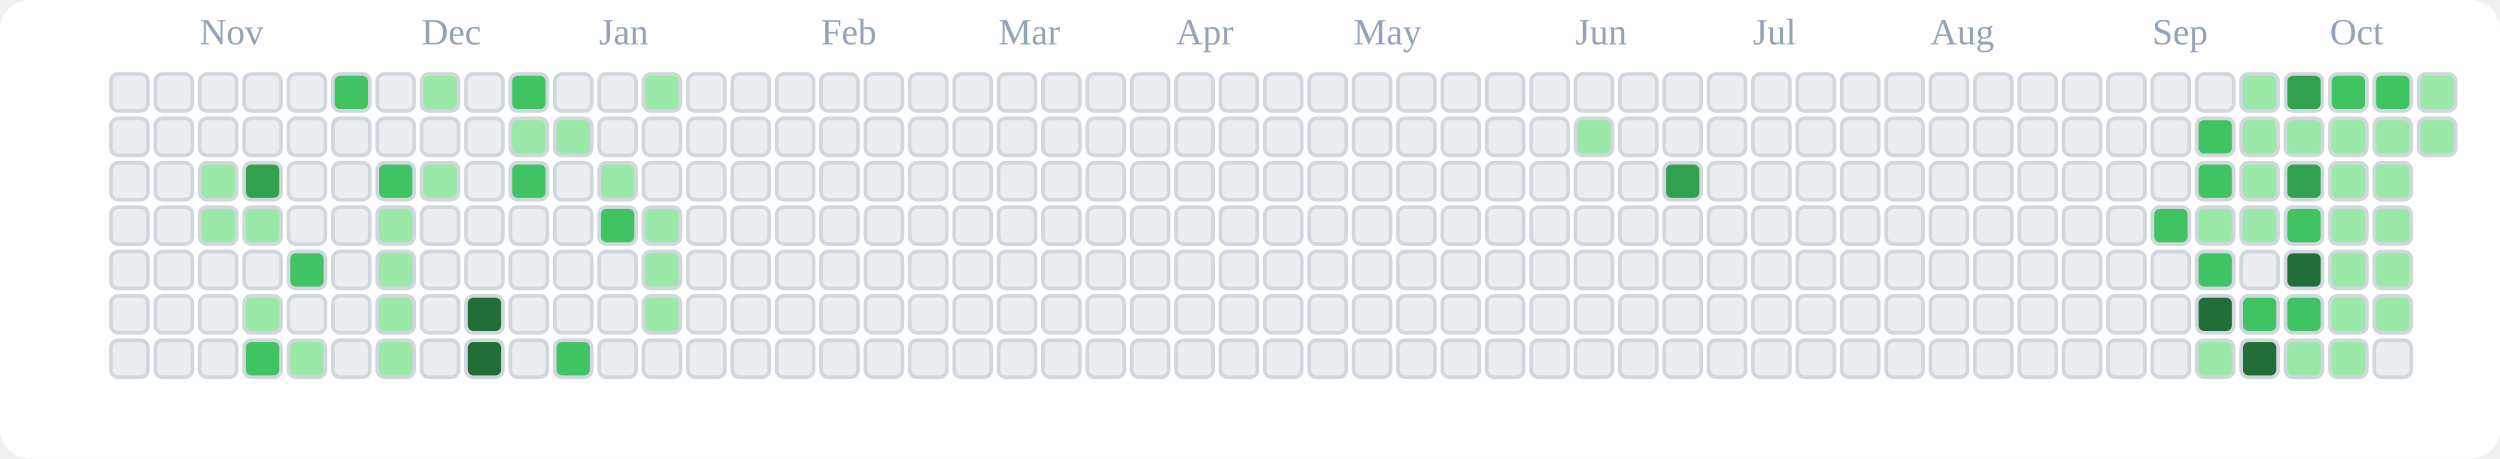
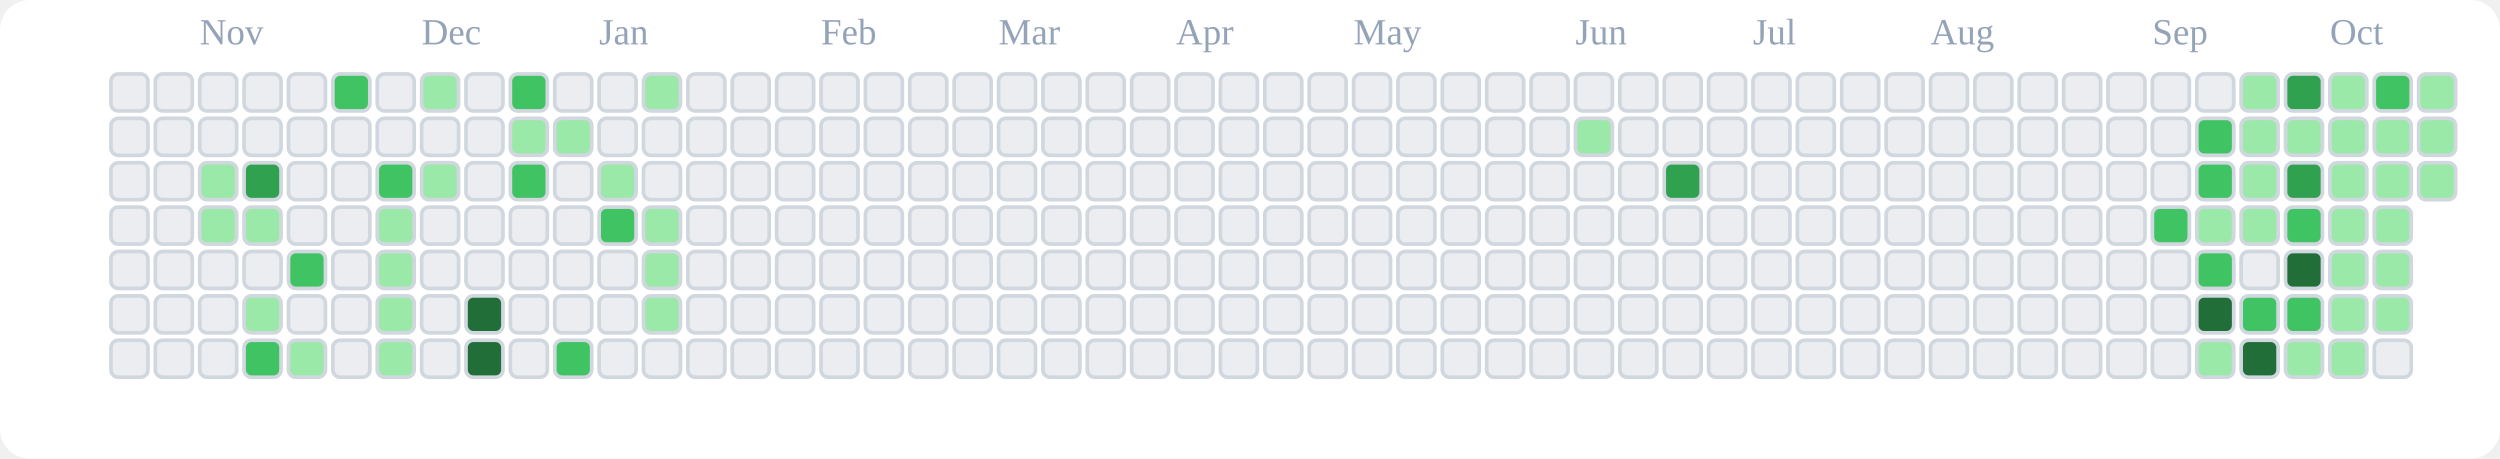
<svg xmlns="http://www.w3.org/2000/svg" viewBox="0 0 676 124" role="img" aria-label="tranhohoangvu Contributions (Light)">
  <rect x="0" y="0" width="676" height="124" fill="#ffffff" rx="8" ry="8" />
  <text x="54" y="12" font-size="10" fill="#94a3b8">Nov</text>
  <text x="114" y="12" font-size="10" fill="#94a3b8">Dec</text>
  <text x="162" y="12" font-size="10" fill="#94a3b8">Jan</text>
  <text x="222" y="12" font-size="10" fill="#94a3b8">Feb</text>
  <text x="270" y="12" font-size="10" fill="#94a3b8">Mar</text>
  <text x="318" y="12" font-size="10" fill="#94a3b8">Apr</text>
  <text x="366" y="12" font-size="10" fill="#94a3b8">May</text>
  <text x="426" y="12" font-size="10" fill="#94a3b8">Jun</text>
  <text x="474" y="12" font-size="10" fill="#94a3b8">Jul</text>
  <text x="522" y="12" font-size="10" fill="#94a3b8">Aug</text>
  <text x="582" y="12" font-size="10" fill="#94a3b8">Sep</text>
  <text x="630" y="12" font-size="10" fill="#94a3b8">Oct</text>
  <rect x="30" y="20" width="10" height="10" rx="2" ry="2" fill="#ebedf0" stroke="#d0d7de" stroke-width="1" />
  <rect x="30" y="32" width="10" height="10" rx="2" ry="2" fill="#ebedf0" stroke="#d0d7de" stroke-width="1" />
  <rect x="30" y="44" width="10" height="10" rx="2" ry="2" fill="#ebedf0" stroke="#d0d7de" stroke-width="1" />
  <rect x="30" y="56" width="10" height="10" rx="2" ry="2" fill="#ebedf0" stroke="#d0d7de" stroke-width="1" />
  <rect x="30" y="68" width="10" height="10" rx="2" ry="2" fill="#ebedf0" stroke="#d0d7de" stroke-width="1" />
  <rect x="30" y="80" width="10" height="10" rx="2" ry="2" fill="#ebedf0" stroke="#d0d7de" stroke-width="1" />
  <rect x="30" y="92" width="10" height="10" rx="2" ry="2" fill="#ebedf0" stroke="#d0d7de" stroke-width="1" />
  <rect x="42" y="20" width="10" height="10" rx="2" ry="2" fill="#ebedf0" stroke="#d0d7de" stroke-width="1" />
  <rect x="42" y="32" width="10" height="10" rx="2" ry="2" fill="#ebedf0" stroke="#d0d7de" stroke-width="1" />
  <rect x="42" y="44" width="10" height="10" rx="2" ry="2" fill="#ebedf0" stroke="#d0d7de" stroke-width="1" />
  <rect x="42" y="56" width="10" height="10" rx="2" ry="2" fill="#ebedf0" stroke="#d0d7de" stroke-width="1" />
  <rect x="42" y="68" width="10" height="10" rx="2" ry="2" fill="#ebedf0" stroke="#d0d7de" stroke-width="1" />
  <rect x="42" y="80" width="10" height="10" rx="2" ry="2" fill="#ebedf0" stroke="#d0d7de" stroke-width="1" />
  <rect x="42" y="92" width="10" height="10" rx="2" ry="2" fill="#ebedf0" stroke="#d0d7de" stroke-width="1" />
  <rect x="54" y="20" width="10" height="10" rx="2" ry="2" fill="#ebedf0" stroke="#d0d7de" stroke-width="1" />
  <rect x="54" y="32" width="10" height="10" rx="2" ry="2" fill="#ebedf0" stroke="#d0d7de" stroke-width="1" />
  <rect x="54" y="44" width="10" height="10" rx="2" ry="2" fill="#9be9a8" stroke="#d0d7de" stroke-width="1" />
  <rect x="54" y="56" width="10" height="10" rx="2" ry="2" fill="#9be9a8" stroke="#d0d7de" stroke-width="1" />
  <rect x="54" y="68" width="10" height="10" rx="2" ry="2" fill="#ebedf0" stroke="#d0d7de" stroke-width="1" />
  <rect x="54" y="80" width="10" height="10" rx="2" ry="2" fill="#ebedf0" stroke="#d0d7de" stroke-width="1" />
  <rect x="54" y="92" width="10" height="10" rx="2" ry="2" fill="#ebedf0" stroke="#d0d7de" stroke-width="1" />
  <rect x="66" y="20" width="10" height="10" rx="2" ry="2" fill="#ebedf0" stroke="#d0d7de" stroke-width="1" />
  <rect x="66" y="32" width="10" height="10" rx="2" ry="2" fill="#ebedf0" stroke="#d0d7de" stroke-width="1" />
  <rect x="66" y="44" width="10" height="10" rx="2" ry="2" fill="#30a14e" stroke="#d0d7de" stroke-width="1" />
  <rect x="66" y="56" width="10" height="10" rx="2" ry="2" fill="#9be9a8" stroke="#d0d7de" stroke-width="1" />
  <rect x="66" y="68" width="10" height="10" rx="2" ry="2" fill="#ebedf0" stroke="#d0d7de" stroke-width="1" />
  <rect x="66" y="80" width="10" height="10" rx="2" ry="2" fill="#9be9a8" stroke="#d0d7de" stroke-width="1" />
  <rect x="66" y="92" width="10" height="10" rx="2" ry="2" fill="#40c463" stroke="#d0d7de" stroke-width="1" />
  <rect x="78" y="20" width="10" height="10" rx="2" ry="2" fill="#ebedf0" stroke="#d0d7de" stroke-width="1" />
  <rect x="78" y="32" width="10" height="10" rx="2" ry="2" fill="#ebedf0" stroke="#d0d7de" stroke-width="1" />
  <rect x="78" y="44" width="10" height="10" rx="2" ry="2" fill="#ebedf0" stroke="#d0d7de" stroke-width="1" />
  <rect x="78" y="56" width="10" height="10" rx="2" ry="2" fill="#ebedf0" stroke="#d0d7de" stroke-width="1" />
  <rect x="78" y="68" width="10" height="10" rx="2" ry="2" fill="#40c463" stroke="#d0d7de" stroke-width="1" />
  <rect x="78" y="80" width="10" height="10" rx="2" ry="2" fill="#ebedf0" stroke="#d0d7de" stroke-width="1" />
  <rect x="78" y="92" width="10" height="10" rx="2" ry="2" fill="#9be9a8" stroke="#d0d7de" stroke-width="1" />
  <rect x="90" y="20" width="10" height="10" rx="2" ry="2" fill="#40c463" stroke="#d0d7de" stroke-width="1" />
  <rect x="90" y="32" width="10" height="10" rx="2" ry="2" fill="#ebedf0" stroke="#d0d7de" stroke-width="1" />
  <rect x="90" y="44" width="10" height="10" rx="2" ry="2" fill="#ebedf0" stroke="#d0d7de" stroke-width="1" />
  <rect x="90" y="56" width="10" height="10" rx="2" ry="2" fill="#ebedf0" stroke="#d0d7de" stroke-width="1" />
  <rect x="90" y="68" width="10" height="10" rx="2" ry="2" fill="#ebedf0" stroke="#d0d7de" stroke-width="1" />
  <rect x="90" y="80" width="10" height="10" rx="2" ry="2" fill="#ebedf0" stroke="#d0d7de" stroke-width="1" />
  <rect x="90" y="92" width="10" height="10" rx="2" ry="2" fill="#ebedf0" stroke="#d0d7de" stroke-width="1" />
  <rect x="102" y="20" width="10" height="10" rx="2" ry="2" fill="#ebedf0" stroke="#d0d7de" stroke-width="1" />
  <rect x="102" y="32" width="10" height="10" rx="2" ry="2" fill="#ebedf0" stroke="#d0d7de" stroke-width="1" />
  <rect x="102" y="44" width="10" height="10" rx="2" ry="2" fill="#40c463" stroke="#d0d7de" stroke-width="1" />
  <rect x="102" y="56" width="10" height="10" rx="2" ry="2" fill="#9be9a8" stroke="#d0d7de" stroke-width="1" />
  <rect x="102" y="68" width="10" height="10" rx="2" ry="2" fill="#9be9a8" stroke="#d0d7de" stroke-width="1" />
  <rect x="102" y="80" width="10" height="10" rx="2" ry="2" fill="#9be9a8" stroke="#d0d7de" stroke-width="1" />
  <rect x="102" y="92" width="10" height="10" rx="2" ry="2" fill="#9be9a8" stroke="#d0d7de" stroke-width="1" />
  <rect x="114" y="20" width="10" height="10" rx="2" ry="2" fill="#9be9a8" stroke="#d0d7de" stroke-width="1" />
  <rect x="114" y="32" width="10" height="10" rx="2" ry="2" fill="#ebedf0" stroke="#d0d7de" stroke-width="1" />
  <rect x="114" y="44" width="10" height="10" rx="2" ry="2" fill="#9be9a8" stroke="#d0d7de" stroke-width="1" />
  <rect x="114" y="56" width="10" height="10" rx="2" ry="2" fill="#ebedf0" stroke="#d0d7de" stroke-width="1" />
  <rect x="114" y="68" width="10" height="10" rx="2" ry="2" fill="#ebedf0" stroke="#d0d7de" stroke-width="1" />
  <rect x="114" y="80" width="10" height="10" rx="2" ry="2" fill="#ebedf0" stroke="#d0d7de" stroke-width="1" />
  <rect x="114" y="92" width="10" height="10" rx="2" ry="2" fill="#ebedf0" stroke="#d0d7de" stroke-width="1" />
  <rect x="126" y="20" width="10" height="10" rx="2" ry="2" fill="#ebedf0" stroke="#d0d7de" stroke-width="1" />
  <rect x="126" y="32" width="10" height="10" rx="2" ry="2" fill="#ebedf0" stroke="#d0d7de" stroke-width="1" />
  <rect x="126" y="44" width="10" height="10" rx="2" ry="2" fill="#ebedf0" stroke="#d0d7de" stroke-width="1" />
  <rect x="126" y="56" width="10" height="10" rx="2" ry="2" fill="#ebedf0" stroke="#d0d7de" stroke-width="1" />
  <rect x="126" y="68" width="10" height="10" rx="2" ry="2" fill="#ebedf0" stroke="#d0d7de" stroke-width="1" />
  <rect x="126" y="80" width="10" height="10" rx="2" ry="2" fill="#216e39" stroke="#d0d7de" stroke-width="1" />
  <rect x="126" y="92" width="10" height="10" rx="2" ry="2" fill="#216e39" stroke="#d0d7de" stroke-width="1" />
  <rect x="138" y="20" width="10" height="10" rx="2" ry="2" fill="#40c463" stroke="#d0d7de" stroke-width="1" />
  <rect x="138" y="32" width="10" height="10" rx="2" ry="2" fill="#9be9a8" stroke="#d0d7de" stroke-width="1" />
  <rect x="138" y="44" width="10" height="10" rx="2" ry="2" fill="#40c463" stroke="#d0d7de" stroke-width="1" />
  <rect x="138" y="56" width="10" height="10" rx="2" ry="2" fill="#ebedf0" stroke="#d0d7de" stroke-width="1" />
  <rect x="138" y="68" width="10" height="10" rx="2" ry="2" fill="#ebedf0" stroke="#d0d7de" stroke-width="1" />
  <rect x="138" y="80" width="10" height="10" rx="2" ry="2" fill="#ebedf0" stroke="#d0d7de" stroke-width="1" />
  <rect x="138" y="92" width="10" height="10" rx="2" ry="2" fill="#ebedf0" stroke="#d0d7de" stroke-width="1" />
  <rect x="150" y="20" width="10" height="10" rx="2" ry="2" fill="#ebedf0" stroke="#d0d7de" stroke-width="1" />
  <rect x="150" y="32" width="10" height="10" rx="2" ry="2" fill="#9be9a8" stroke="#d0d7de" stroke-width="1" />
  <rect x="150" y="44" width="10" height="10" rx="2" ry="2" fill="#ebedf0" stroke="#d0d7de" stroke-width="1" />
  <rect x="150" y="56" width="10" height="10" rx="2" ry="2" fill="#ebedf0" stroke="#d0d7de" stroke-width="1" />
  <rect x="150" y="68" width="10" height="10" rx="2" ry="2" fill="#ebedf0" stroke="#d0d7de" stroke-width="1" />
  <rect x="150" y="80" width="10" height="10" rx="2" ry="2" fill="#ebedf0" stroke="#d0d7de" stroke-width="1" />
  <rect x="150" y="92" width="10" height="10" rx="2" ry="2" fill="#40c463" stroke="#d0d7de" stroke-width="1" />
  <rect x="162" y="20" width="10" height="10" rx="2" ry="2" fill="#ebedf0" stroke="#d0d7de" stroke-width="1" />
  <rect x="162" y="32" width="10" height="10" rx="2" ry="2" fill="#ebedf0" stroke="#d0d7de" stroke-width="1" />
  <rect x="162" y="44" width="10" height="10" rx="2" ry="2" fill="#9be9a8" stroke="#d0d7de" stroke-width="1" />
  <rect x="162" y="56" width="10" height="10" rx="2" ry="2" fill="#40c463" stroke="#d0d7de" stroke-width="1" />
  <rect x="162" y="68" width="10" height="10" rx="2" ry="2" fill="#ebedf0" stroke="#d0d7de" stroke-width="1" />
  <rect x="162" y="80" width="10" height="10" rx="2" ry="2" fill="#ebedf0" stroke="#d0d7de" stroke-width="1" />
  <rect x="162" y="92" width="10" height="10" rx="2" ry="2" fill="#ebedf0" stroke="#d0d7de" stroke-width="1" />
  <rect x="174" y="20" width="10" height="10" rx="2" ry="2" fill="#9be9a8" stroke="#d0d7de" stroke-width="1" />
  <rect x="174" y="32" width="10" height="10" rx="2" ry="2" fill="#ebedf0" stroke="#d0d7de" stroke-width="1" />
  <rect x="174" y="44" width="10" height="10" rx="2" ry="2" fill="#ebedf0" stroke="#d0d7de" stroke-width="1" />
  <rect x="174" y="56" width="10" height="10" rx="2" ry="2" fill="#9be9a8" stroke="#d0d7de" stroke-width="1" />
  <rect x="174" y="68" width="10" height="10" rx="2" ry="2" fill="#9be9a8" stroke="#d0d7de" stroke-width="1" />
  <rect x="174" y="80" width="10" height="10" rx="2" ry="2" fill="#9be9a8" stroke="#d0d7de" stroke-width="1" />
  <rect x="174" y="92" width="10" height="10" rx="2" ry="2" fill="#ebedf0" stroke="#d0d7de" stroke-width="1" />
  <rect x="186" y="20" width="10" height="10" rx="2" ry="2" fill="#ebedf0" stroke="#d0d7de" stroke-width="1" />
  <rect x="186" y="32" width="10" height="10" rx="2" ry="2" fill="#ebedf0" stroke="#d0d7de" stroke-width="1" />
  <rect x="186" y="44" width="10" height="10" rx="2" ry="2" fill="#ebedf0" stroke="#d0d7de" stroke-width="1" />
  <rect x="186" y="56" width="10" height="10" rx="2" ry="2" fill="#ebedf0" stroke="#d0d7de" stroke-width="1" />
  <rect x="186" y="68" width="10" height="10" rx="2" ry="2" fill="#ebedf0" stroke="#d0d7de" stroke-width="1" />
  <rect x="186" y="80" width="10" height="10" rx="2" ry="2" fill="#ebedf0" stroke="#d0d7de" stroke-width="1" />
  <rect x="186" y="92" width="10" height="10" rx="2" ry="2" fill="#ebedf0" stroke="#d0d7de" stroke-width="1" />
  <rect x="198" y="20" width="10" height="10" rx="2" ry="2" fill="#ebedf0" stroke="#d0d7de" stroke-width="1" />
  <rect x="198" y="32" width="10" height="10" rx="2" ry="2" fill="#ebedf0" stroke="#d0d7de" stroke-width="1" />
  <rect x="198" y="44" width="10" height="10" rx="2" ry="2" fill="#ebedf0" stroke="#d0d7de" stroke-width="1" />
  <rect x="198" y="56" width="10" height="10" rx="2" ry="2" fill="#ebedf0" stroke="#d0d7de" stroke-width="1" />
  <rect x="198" y="68" width="10" height="10" rx="2" ry="2" fill="#ebedf0" stroke="#d0d7de" stroke-width="1" />
  <rect x="198" y="80" width="10" height="10" rx="2" ry="2" fill="#ebedf0" stroke="#d0d7de" stroke-width="1" />
  <rect x="198" y="92" width="10" height="10" rx="2" ry="2" fill="#ebedf0" stroke="#d0d7de" stroke-width="1" />
  <rect x="210" y="20" width="10" height="10" rx="2" ry="2" fill="#ebedf0" stroke="#d0d7de" stroke-width="1" />
  <rect x="210" y="32" width="10" height="10" rx="2" ry="2" fill="#ebedf0" stroke="#d0d7de" stroke-width="1" />
  <rect x="210" y="44" width="10" height="10" rx="2" ry="2" fill="#ebedf0" stroke="#d0d7de" stroke-width="1" />
  <rect x="210" y="56" width="10" height="10" rx="2" ry="2" fill="#ebedf0" stroke="#d0d7de" stroke-width="1" />
  <rect x="210" y="68" width="10" height="10" rx="2" ry="2" fill="#ebedf0" stroke="#d0d7de" stroke-width="1" />
  <rect x="210" y="80" width="10" height="10" rx="2" ry="2" fill="#ebedf0" stroke="#d0d7de" stroke-width="1" />
  <rect x="210" y="92" width="10" height="10" rx="2" ry="2" fill="#ebedf0" stroke="#d0d7de" stroke-width="1" />
  <rect x="222" y="20" width="10" height="10" rx="2" ry="2" fill="#ebedf0" stroke="#d0d7de" stroke-width="1" />
  <rect x="222" y="32" width="10" height="10" rx="2" ry="2" fill="#ebedf0" stroke="#d0d7de" stroke-width="1" />
  <rect x="222" y="44" width="10" height="10" rx="2" ry="2" fill="#ebedf0" stroke="#d0d7de" stroke-width="1" />
  <rect x="222" y="56" width="10" height="10" rx="2" ry="2" fill="#ebedf0" stroke="#d0d7de" stroke-width="1" />
  <rect x="222" y="68" width="10" height="10" rx="2" ry="2" fill="#ebedf0" stroke="#d0d7de" stroke-width="1" />
  <rect x="222" y="80" width="10" height="10" rx="2" ry="2" fill="#ebedf0" stroke="#d0d7de" stroke-width="1" />
  <rect x="222" y="92" width="10" height="10" rx="2" ry="2" fill="#ebedf0" stroke="#d0d7de" stroke-width="1" />
  <rect x="234" y="20" width="10" height="10" rx="2" ry="2" fill="#ebedf0" stroke="#d0d7de" stroke-width="1" />
  <rect x="234" y="32" width="10" height="10" rx="2" ry="2" fill="#ebedf0" stroke="#d0d7de" stroke-width="1" />
  <rect x="234" y="44" width="10" height="10" rx="2" ry="2" fill="#ebedf0" stroke="#d0d7de" stroke-width="1" />
  <rect x="234" y="56" width="10" height="10" rx="2" ry="2" fill="#ebedf0" stroke="#d0d7de" stroke-width="1" />
  <rect x="234" y="68" width="10" height="10" rx="2" ry="2" fill="#ebedf0" stroke="#d0d7de" stroke-width="1" />
  <rect x="234" y="80" width="10" height="10" rx="2" ry="2" fill="#ebedf0" stroke="#d0d7de" stroke-width="1" />
  <rect x="234" y="92" width="10" height="10" rx="2" ry="2" fill="#ebedf0" stroke="#d0d7de" stroke-width="1" />
  <rect x="246" y="20" width="10" height="10" rx="2" ry="2" fill="#ebedf0" stroke="#d0d7de" stroke-width="1" />
  <rect x="246" y="32" width="10" height="10" rx="2" ry="2" fill="#ebedf0" stroke="#d0d7de" stroke-width="1" />
  <rect x="246" y="44" width="10" height="10" rx="2" ry="2" fill="#ebedf0" stroke="#d0d7de" stroke-width="1" />
  <rect x="246" y="56" width="10" height="10" rx="2" ry="2" fill="#ebedf0" stroke="#d0d7de" stroke-width="1" />
  <rect x="246" y="68" width="10" height="10" rx="2" ry="2" fill="#ebedf0" stroke="#d0d7de" stroke-width="1" />
  <rect x="246" y="80" width="10" height="10" rx="2" ry="2" fill="#ebedf0" stroke="#d0d7de" stroke-width="1" />
  <rect x="246" y="92" width="10" height="10" rx="2" ry="2" fill="#ebedf0" stroke="#d0d7de" stroke-width="1" />
  <rect x="258" y="20" width="10" height="10" rx="2" ry="2" fill="#ebedf0" stroke="#d0d7de" stroke-width="1" />
  <rect x="258" y="32" width="10" height="10" rx="2" ry="2" fill="#ebedf0" stroke="#d0d7de" stroke-width="1" />
  <rect x="258" y="44" width="10" height="10" rx="2" ry="2" fill="#ebedf0" stroke="#d0d7de" stroke-width="1" />
  <rect x="258" y="56" width="10" height="10" rx="2" ry="2" fill="#ebedf0" stroke="#d0d7de" stroke-width="1" />
  <rect x="258" y="68" width="10" height="10" rx="2" ry="2" fill="#ebedf0" stroke="#d0d7de" stroke-width="1" />
  <rect x="258" y="80" width="10" height="10" rx="2" ry="2" fill="#ebedf0" stroke="#d0d7de" stroke-width="1" />
  <rect x="258" y="92" width="10" height="10" rx="2" ry="2" fill="#ebedf0" stroke="#d0d7de" stroke-width="1" />
  <rect x="270" y="20" width="10" height="10" rx="2" ry="2" fill="#ebedf0" stroke="#d0d7de" stroke-width="1" />
  <rect x="270" y="32" width="10" height="10" rx="2" ry="2" fill="#ebedf0" stroke="#d0d7de" stroke-width="1" />
  <rect x="270" y="44" width="10" height="10" rx="2" ry="2" fill="#ebedf0" stroke="#d0d7de" stroke-width="1" />
  <rect x="270" y="56" width="10" height="10" rx="2" ry="2" fill="#ebedf0" stroke="#d0d7de" stroke-width="1" />
  <rect x="270" y="68" width="10" height="10" rx="2" ry="2" fill="#ebedf0" stroke="#d0d7de" stroke-width="1" />
  <rect x="270" y="80" width="10" height="10" rx="2" ry="2" fill="#ebedf0" stroke="#d0d7de" stroke-width="1" />
  <rect x="270" y="92" width="10" height="10" rx="2" ry="2" fill="#ebedf0" stroke="#d0d7de" stroke-width="1" />
  <rect x="282" y="20" width="10" height="10" rx="2" ry="2" fill="#ebedf0" stroke="#d0d7de" stroke-width="1" />
  <rect x="282" y="32" width="10" height="10" rx="2" ry="2" fill="#ebedf0" stroke="#d0d7de" stroke-width="1" />
  <rect x="282" y="44" width="10" height="10" rx="2" ry="2" fill="#ebedf0" stroke="#d0d7de" stroke-width="1" />
  <rect x="282" y="56" width="10" height="10" rx="2" ry="2" fill="#ebedf0" stroke="#d0d7de" stroke-width="1" />
  <rect x="282" y="68" width="10" height="10" rx="2" ry="2" fill="#ebedf0" stroke="#d0d7de" stroke-width="1" />
  <rect x="282" y="80" width="10" height="10" rx="2" ry="2" fill="#ebedf0" stroke="#d0d7de" stroke-width="1" />
  <rect x="282" y="92" width="10" height="10" rx="2" ry="2" fill="#ebedf0" stroke="#d0d7de" stroke-width="1" />
  <rect x="294" y="20" width="10" height="10" rx="2" ry="2" fill="#ebedf0" stroke="#d0d7de" stroke-width="1" />
  <rect x="294" y="32" width="10" height="10" rx="2" ry="2" fill="#ebedf0" stroke="#d0d7de" stroke-width="1" />
  <rect x="294" y="44" width="10" height="10" rx="2" ry="2" fill="#ebedf0" stroke="#d0d7de" stroke-width="1" />
  <rect x="294" y="56" width="10" height="10" rx="2" ry="2" fill="#ebedf0" stroke="#d0d7de" stroke-width="1" />
  <rect x="294" y="68" width="10" height="10" rx="2" ry="2" fill="#ebedf0" stroke="#d0d7de" stroke-width="1" />
  <rect x="294" y="80" width="10" height="10" rx="2" ry="2" fill="#ebedf0" stroke="#d0d7de" stroke-width="1" />
  <rect x="294" y="92" width="10" height="10" rx="2" ry="2" fill="#ebedf0" stroke="#d0d7de" stroke-width="1" />
  <rect x="306" y="20" width="10" height="10" rx="2" ry="2" fill="#ebedf0" stroke="#d0d7de" stroke-width="1" />
  <rect x="306" y="32" width="10" height="10" rx="2" ry="2" fill="#ebedf0" stroke="#d0d7de" stroke-width="1" />
  <rect x="306" y="44" width="10" height="10" rx="2" ry="2" fill="#ebedf0" stroke="#d0d7de" stroke-width="1" />
  <rect x="306" y="56" width="10" height="10" rx="2" ry="2" fill="#ebedf0" stroke="#d0d7de" stroke-width="1" />
  <rect x="306" y="68" width="10" height="10" rx="2" ry="2" fill="#ebedf0" stroke="#d0d7de" stroke-width="1" />
  <rect x="306" y="80" width="10" height="10" rx="2" ry="2" fill="#ebedf0" stroke="#d0d7de" stroke-width="1" />
  <rect x="306" y="92" width="10" height="10" rx="2" ry="2" fill="#ebedf0" stroke="#d0d7de" stroke-width="1" />
  <rect x="318" y="20" width="10" height="10" rx="2" ry="2" fill="#ebedf0" stroke="#d0d7de" stroke-width="1" />
  <rect x="318" y="32" width="10" height="10" rx="2" ry="2" fill="#ebedf0" stroke="#d0d7de" stroke-width="1" />
  <rect x="318" y="44" width="10" height="10" rx="2" ry="2" fill="#ebedf0" stroke="#d0d7de" stroke-width="1" />
  <rect x="318" y="56" width="10" height="10" rx="2" ry="2" fill="#ebedf0" stroke="#d0d7de" stroke-width="1" />
  <rect x="318" y="68" width="10" height="10" rx="2" ry="2" fill="#ebedf0" stroke="#d0d7de" stroke-width="1" />
  <rect x="318" y="80" width="10" height="10" rx="2" ry="2" fill="#ebedf0" stroke="#d0d7de" stroke-width="1" />
  <rect x="318" y="92" width="10" height="10" rx="2" ry="2" fill="#ebedf0" stroke="#d0d7de" stroke-width="1" />
  <rect x="330" y="20" width="10" height="10" rx="2" ry="2" fill="#ebedf0" stroke="#d0d7de" stroke-width="1" />
  <rect x="330" y="32" width="10" height="10" rx="2" ry="2" fill="#ebedf0" stroke="#d0d7de" stroke-width="1" />
  <rect x="330" y="44" width="10" height="10" rx="2" ry="2" fill="#ebedf0" stroke="#d0d7de" stroke-width="1" />
  <rect x="330" y="56" width="10" height="10" rx="2" ry="2" fill="#ebedf0" stroke="#d0d7de" stroke-width="1" />
  <rect x="330" y="68" width="10" height="10" rx="2" ry="2" fill="#ebedf0" stroke="#d0d7de" stroke-width="1" />
  <rect x="330" y="80" width="10" height="10" rx="2" ry="2" fill="#ebedf0" stroke="#d0d7de" stroke-width="1" />
  <rect x="330" y="92" width="10" height="10" rx="2" ry="2" fill="#ebedf0" stroke="#d0d7de" stroke-width="1" />
  <rect x="342" y="20" width="10" height="10" rx="2" ry="2" fill="#ebedf0" stroke="#d0d7de" stroke-width="1" />
  <rect x="342" y="32" width="10" height="10" rx="2" ry="2" fill="#ebedf0" stroke="#d0d7de" stroke-width="1" />
  <rect x="342" y="44" width="10" height="10" rx="2" ry="2" fill="#ebedf0" stroke="#d0d7de" stroke-width="1" />
  <rect x="342" y="56" width="10" height="10" rx="2" ry="2" fill="#ebedf0" stroke="#d0d7de" stroke-width="1" />
  <rect x="342" y="68" width="10" height="10" rx="2" ry="2" fill="#ebedf0" stroke="#d0d7de" stroke-width="1" />
  <rect x="342" y="80" width="10" height="10" rx="2" ry="2" fill="#ebedf0" stroke="#d0d7de" stroke-width="1" />
  <rect x="342" y="92" width="10" height="10" rx="2" ry="2" fill="#ebedf0" stroke="#d0d7de" stroke-width="1" />
  <rect x="354" y="20" width="10" height="10" rx="2" ry="2" fill="#ebedf0" stroke="#d0d7de" stroke-width="1" />
  <rect x="354" y="32" width="10" height="10" rx="2" ry="2" fill="#ebedf0" stroke="#d0d7de" stroke-width="1" />
  <rect x="354" y="44" width="10" height="10" rx="2" ry="2" fill="#ebedf0" stroke="#d0d7de" stroke-width="1" />
  <rect x="354" y="56" width="10" height="10" rx="2" ry="2" fill="#ebedf0" stroke="#d0d7de" stroke-width="1" />
  <rect x="354" y="68" width="10" height="10" rx="2" ry="2" fill="#ebedf0" stroke="#d0d7de" stroke-width="1" />
  <rect x="354" y="80" width="10" height="10" rx="2" ry="2" fill="#ebedf0" stroke="#d0d7de" stroke-width="1" />
  <rect x="354" y="92" width="10" height="10" rx="2" ry="2" fill="#ebedf0" stroke="#d0d7de" stroke-width="1" />
  <rect x="366" y="20" width="10" height="10" rx="2" ry="2" fill="#ebedf0" stroke="#d0d7de" stroke-width="1" />
  <rect x="366" y="32" width="10" height="10" rx="2" ry="2" fill="#ebedf0" stroke="#d0d7de" stroke-width="1" />
  <rect x="366" y="44" width="10" height="10" rx="2" ry="2" fill="#ebedf0" stroke="#d0d7de" stroke-width="1" />
  <rect x="366" y="56" width="10" height="10" rx="2" ry="2" fill="#ebedf0" stroke="#d0d7de" stroke-width="1" />
  <rect x="366" y="68" width="10" height="10" rx="2" ry="2" fill="#ebedf0" stroke="#d0d7de" stroke-width="1" />
  <rect x="366" y="80" width="10" height="10" rx="2" ry="2" fill="#ebedf0" stroke="#d0d7de" stroke-width="1" />
  <rect x="366" y="92" width="10" height="10" rx="2" ry="2" fill="#ebedf0" stroke="#d0d7de" stroke-width="1" />
  <rect x="378" y="20" width="10" height="10" rx="2" ry="2" fill="#ebedf0" stroke="#d0d7de" stroke-width="1" />
  <rect x="378" y="32" width="10" height="10" rx="2" ry="2" fill="#ebedf0" stroke="#d0d7de" stroke-width="1" />
  <rect x="378" y="44" width="10" height="10" rx="2" ry="2" fill="#ebedf0" stroke="#d0d7de" stroke-width="1" />
  <rect x="378" y="56" width="10" height="10" rx="2" ry="2" fill="#ebedf0" stroke="#d0d7de" stroke-width="1" />
  <rect x="378" y="68" width="10" height="10" rx="2" ry="2" fill="#ebedf0" stroke="#d0d7de" stroke-width="1" />
  <rect x="378" y="80" width="10" height="10" rx="2" ry="2" fill="#ebedf0" stroke="#d0d7de" stroke-width="1" />
  <rect x="378" y="92" width="10" height="10" rx="2" ry="2" fill="#ebedf0" stroke="#d0d7de" stroke-width="1" />
  <rect x="390" y="20" width="10" height="10" rx="2" ry="2" fill="#ebedf0" stroke="#d0d7de" stroke-width="1" />
  <rect x="390" y="32" width="10" height="10" rx="2" ry="2" fill="#ebedf0" stroke="#d0d7de" stroke-width="1" />
  <rect x="390" y="44" width="10" height="10" rx="2" ry="2" fill="#ebedf0" stroke="#d0d7de" stroke-width="1" />
  <rect x="390" y="56" width="10" height="10" rx="2" ry="2" fill="#ebedf0" stroke="#d0d7de" stroke-width="1" />
  <rect x="390" y="68" width="10" height="10" rx="2" ry="2" fill="#ebedf0" stroke="#d0d7de" stroke-width="1" />
  <rect x="390" y="80" width="10" height="10" rx="2" ry="2" fill="#ebedf0" stroke="#d0d7de" stroke-width="1" />
  <rect x="390" y="92" width="10" height="10" rx="2" ry="2" fill="#ebedf0" stroke="#d0d7de" stroke-width="1" />
  <rect x="402" y="20" width="10" height="10" rx="2" ry="2" fill="#ebedf0" stroke="#d0d7de" stroke-width="1" />
  <rect x="402" y="32" width="10" height="10" rx="2" ry="2" fill="#ebedf0" stroke="#d0d7de" stroke-width="1" />
  <rect x="402" y="44" width="10" height="10" rx="2" ry="2" fill="#ebedf0" stroke="#d0d7de" stroke-width="1" />
  <rect x="402" y="56" width="10" height="10" rx="2" ry="2" fill="#ebedf0" stroke="#d0d7de" stroke-width="1" />
  <rect x="402" y="68" width="10" height="10" rx="2" ry="2" fill="#ebedf0" stroke="#d0d7de" stroke-width="1" />
  <rect x="402" y="80" width="10" height="10" rx="2" ry="2" fill="#ebedf0" stroke="#d0d7de" stroke-width="1" />
  <rect x="402" y="92" width="10" height="10" rx="2" ry="2" fill="#ebedf0" stroke="#d0d7de" stroke-width="1" />
  <rect x="414" y="20" width="10" height="10" rx="2" ry="2" fill="#ebedf0" stroke="#d0d7de" stroke-width="1" />
  <rect x="414" y="32" width="10" height="10" rx="2" ry="2" fill="#ebedf0" stroke="#d0d7de" stroke-width="1" />
  <rect x="414" y="44" width="10" height="10" rx="2" ry="2" fill="#ebedf0" stroke="#d0d7de" stroke-width="1" />
  <rect x="414" y="56" width="10" height="10" rx="2" ry="2" fill="#ebedf0" stroke="#d0d7de" stroke-width="1" />
  <rect x="414" y="68" width="10" height="10" rx="2" ry="2" fill="#ebedf0" stroke="#d0d7de" stroke-width="1" />
  <rect x="414" y="80" width="10" height="10" rx="2" ry="2" fill="#ebedf0" stroke="#d0d7de" stroke-width="1" />
  <rect x="414" y="92" width="10" height="10" rx="2" ry="2" fill="#ebedf0" stroke="#d0d7de" stroke-width="1" />
  <rect x="426" y="20" width="10" height="10" rx="2" ry="2" fill="#ebedf0" stroke="#d0d7de" stroke-width="1" />
  <rect x="426" y="32" width="10" height="10" rx="2" ry="2" fill="#9be9a8" stroke="#d0d7de" stroke-width="1" />
  <rect x="426" y="44" width="10" height="10" rx="2" ry="2" fill="#ebedf0" stroke="#d0d7de" stroke-width="1" />
  <rect x="426" y="56" width="10" height="10" rx="2" ry="2" fill="#ebedf0" stroke="#d0d7de" stroke-width="1" />
  <rect x="426" y="68" width="10" height="10" rx="2" ry="2" fill="#ebedf0" stroke="#d0d7de" stroke-width="1" />
  <rect x="426" y="80" width="10" height="10" rx="2" ry="2" fill="#ebedf0" stroke="#d0d7de" stroke-width="1" />
  <rect x="426" y="92" width="10" height="10" rx="2" ry="2" fill="#ebedf0" stroke="#d0d7de" stroke-width="1" />
  <rect x="438" y="20" width="10" height="10" rx="2" ry="2" fill="#ebedf0" stroke="#d0d7de" stroke-width="1" />
  <rect x="438" y="32" width="10" height="10" rx="2" ry="2" fill="#ebedf0" stroke="#d0d7de" stroke-width="1" />
  <rect x="438" y="44" width="10" height="10" rx="2" ry="2" fill="#ebedf0" stroke="#d0d7de" stroke-width="1" />
  <rect x="438" y="56" width="10" height="10" rx="2" ry="2" fill="#ebedf0" stroke="#d0d7de" stroke-width="1" />
  <rect x="438" y="68" width="10" height="10" rx="2" ry="2" fill="#ebedf0" stroke="#d0d7de" stroke-width="1" />
  <rect x="438" y="80" width="10" height="10" rx="2" ry="2" fill="#ebedf0" stroke="#d0d7de" stroke-width="1" />
  <rect x="438" y="92" width="10" height="10" rx="2" ry="2" fill="#ebedf0" stroke="#d0d7de" stroke-width="1" />
  <rect x="450" y="20" width="10" height="10" rx="2" ry="2" fill="#ebedf0" stroke="#d0d7de" stroke-width="1" />
  <rect x="450" y="32" width="10" height="10" rx="2" ry="2" fill="#ebedf0" stroke="#d0d7de" stroke-width="1" />
  <rect x="450" y="44" width="10" height="10" rx="2" ry="2" fill="#30a14e" stroke="#d0d7de" stroke-width="1" />
  <rect x="450" y="56" width="10" height="10" rx="2" ry="2" fill="#ebedf0" stroke="#d0d7de" stroke-width="1" />
  <rect x="450" y="68" width="10" height="10" rx="2" ry="2" fill="#ebedf0" stroke="#d0d7de" stroke-width="1" />
  <rect x="450" y="80" width="10" height="10" rx="2" ry="2" fill="#ebedf0" stroke="#d0d7de" stroke-width="1" />
  <rect x="450" y="92" width="10" height="10" rx="2" ry="2" fill="#ebedf0" stroke="#d0d7de" stroke-width="1" />
  <rect x="462" y="20" width="10" height="10" rx="2" ry="2" fill="#ebedf0" stroke="#d0d7de" stroke-width="1" />
  <rect x="462" y="32" width="10" height="10" rx="2" ry="2" fill="#ebedf0" stroke="#d0d7de" stroke-width="1" />
  <rect x="462" y="44" width="10" height="10" rx="2" ry="2" fill="#ebedf0" stroke="#d0d7de" stroke-width="1" />
  <rect x="462" y="56" width="10" height="10" rx="2" ry="2" fill="#ebedf0" stroke="#d0d7de" stroke-width="1" />
  <rect x="462" y="68" width="10" height="10" rx="2" ry="2" fill="#ebedf0" stroke="#d0d7de" stroke-width="1" />
  <rect x="462" y="80" width="10" height="10" rx="2" ry="2" fill="#ebedf0" stroke="#d0d7de" stroke-width="1" />
  <rect x="462" y="92" width="10" height="10" rx="2" ry="2" fill="#ebedf0" stroke="#d0d7de" stroke-width="1" />
  <rect x="474" y="20" width="10" height="10" rx="2" ry="2" fill="#ebedf0" stroke="#d0d7de" stroke-width="1" />
  <rect x="474" y="32" width="10" height="10" rx="2" ry="2" fill="#ebedf0" stroke="#d0d7de" stroke-width="1" />
  <rect x="474" y="44" width="10" height="10" rx="2" ry="2" fill="#ebedf0" stroke="#d0d7de" stroke-width="1" />
  <rect x="474" y="56" width="10" height="10" rx="2" ry="2" fill="#ebedf0" stroke="#d0d7de" stroke-width="1" />
  <rect x="474" y="68" width="10" height="10" rx="2" ry="2" fill="#ebedf0" stroke="#d0d7de" stroke-width="1" />
  <rect x="474" y="80" width="10" height="10" rx="2" ry="2" fill="#ebedf0" stroke="#d0d7de" stroke-width="1" />
  <rect x="474" y="92" width="10" height="10" rx="2" ry="2" fill="#ebedf0" stroke="#d0d7de" stroke-width="1" />
  <rect x="486" y="20" width="10" height="10" rx="2" ry="2" fill="#ebedf0" stroke="#d0d7de" stroke-width="1" />
  <rect x="486" y="32" width="10" height="10" rx="2" ry="2" fill="#ebedf0" stroke="#d0d7de" stroke-width="1" />
  <rect x="486" y="44" width="10" height="10" rx="2" ry="2" fill="#ebedf0" stroke="#d0d7de" stroke-width="1" />
  <rect x="486" y="56" width="10" height="10" rx="2" ry="2" fill="#ebedf0" stroke="#d0d7de" stroke-width="1" />
  <rect x="486" y="68" width="10" height="10" rx="2" ry="2" fill="#ebedf0" stroke="#d0d7de" stroke-width="1" />
  <rect x="486" y="80" width="10" height="10" rx="2" ry="2" fill="#ebedf0" stroke="#d0d7de" stroke-width="1" />
  <rect x="486" y="92" width="10" height="10" rx="2" ry="2" fill="#ebedf0" stroke="#d0d7de" stroke-width="1" />
  <rect x="498" y="20" width="10" height="10" rx="2" ry="2" fill="#ebedf0" stroke="#d0d7de" stroke-width="1" />
  <rect x="498" y="32" width="10" height="10" rx="2" ry="2" fill="#ebedf0" stroke="#d0d7de" stroke-width="1" />
  <rect x="498" y="44" width="10" height="10" rx="2" ry="2" fill="#ebedf0" stroke="#d0d7de" stroke-width="1" />
  <rect x="498" y="56" width="10" height="10" rx="2" ry="2" fill="#ebedf0" stroke="#d0d7de" stroke-width="1" />
  <rect x="498" y="68" width="10" height="10" rx="2" ry="2" fill="#ebedf0" stroke="#d0d7de" stroke-width="1" />
  <rect x="498" y="80" width="10" height="10" rx="2" ry="2" fill="#ebedf0" stroke="#d0d7de" stroke-width="1" />
  <rect x="498" y="92" width="10" height="10" rx="2" ry="2" fill="#ebedf0" stroke="#d0d7de" stroke-width="1" />
  <rect x="510" y="20" width="10" height="10" rx="2" ry="2" fill="#ebedf0" stroke="#d0d7de" stroke-width="1" />
  <rect x="510" y="32" width="10" height="10" rx="2" ry="2" fill="#ebedf0" stroke="#d0d7de" stroke-width="1" />
  <rect x="510" y="44" width="10" height="10" rx="2" ry="2" fill="#ebedf0" stroke="#d0d7de" stroke-width="1" />
  <rect x="510" y="56" width="10" height="10" rx="2" ry="2" fill="#ebedf0" stroke="#d0d7de" stroke-width="1" />
  <rect x="510" y="68" width="10" height="10" rx="2" ry="2" fill="#ebedf0" stroke="#d0d7de" stroke-width="1" />
  <rect x="510" y="80" width="10" height="10" rx="2" ry="2" fill="#ebedf0" stroke="#d0d7de" stroke-width="1" />
  <rect x="510" y="92" width="10" height="10" rx="2" ry="2" fill="#ebedf0" stroke="#d0d7de" stroke-width="1" />
  <rect x="522" y="20" width="10" height="10" rx="2" ry="2" fill="#ebedf0" stroke="#d0d7de" stroke-width="1" />
  <rect x="522" y="32" width="10" height="10" rx="2" ry="2" fill="#ebedf0" stroke="#d0d7de" stroke-width="1" />
  <rect x="522" y="44" width="10" height="10" rx="2" ry="2" fill="#ebedf0" stroke="#d0d7de" stroke-width="1" />
  <rect x="522" y="56" width="10" height="10" rx="2" ry="2" fill="#ebedf0" stroke="#d0d7de" stroke-width="1" />
  <rect x="522" y="68" width="10" height="10" rx="2" ry="2" fill="#ebedf0" stroke="#d0d7de" stroke-width="1" />
  <rect x="522" y="80" width="10" height="10" rx="2" ry="2" fill="#ebedf0" stroke="#d0d7de" stroke-width="1" />
  <rect x="522" y="92" width="10" height="10" rx="2" ry="2" fill="#ebedf0" stroke="#d0d7de" stroke-width="1" />
  <rect x="534" y="20" width="10" height="10" rx="2" ry="2" fill="#ebedf0" stroke="#d0d7de" stroke-width="1" />
  <rect x="534" y="32" width="10" height="10" rx="2" ry="2" fill="#ebedf0" stroke="#d0d7de" stroke-width="1" />
  <rect x="534" y="44" width="10" height="10" rx="2" ry="2" fill="#ebedf0" stroke="#d0d7de" stroke-width="1" />
  <rect x="534" y="56" width="10" height="10" rx="2" ry="2" fill="#ebedf0" stroke="#d0d7de" stroke-width="1" />
  <rect x="534" y="68" width="10" height="10" rx="2" ry="2" fill="#ebedf0" stroke="#d0d7de" stroke-width="1" />
  <rect x="534" y="80" width="10" height="10" rx="2" ry="2" fill="#ebedf0" stroke="#d0d7de" stroke-width="1" />
  <rect x="534" y="92" width="10" height="10" rx="2" ry="2" fill="#ebedf0" stroke="#d0d7de" stroke-width="1" />
  <rect x="546" y="20" width="10" height="10" rx="2" ry="2" fill="#ebedf0" stroke="#d0d7de" stroke-width="1" />
  <rect x="546" y="32" width="10" height="10" rx="2" ry="2" fill="#ebedf0" stroke="#d0d7de" stroke-width="1" />
  <rect x="546" y="44" width="10" height="10" rx="2" ry="2" fill="#ebedf0" stroke="#d0d7de" stroke-width="1" />
  <rect x="546" y="56" width="10" height="10" rx="2" ry="2" fill="#ebedf0" stroke="#d0d7de" stroke-width="1" />
  <rect x="546" y="68" width="10" height="10" rx="2" ry="2" fill="#ebedf0" stroke="#d0d7de" stroke-width="1" />
  <rect x="546" y="80" width="10" height="10" rx="2" ry="2" fill="#ebedf0" stroke="#d0d7de" stroke-width="1" />
  <rect x="546" y="92" width="10" height="10" rx="2" ry="2" fill="#ebedf0" stroke="#d0d7de" stroke-width="1" />
  <rect x="558" y="20" width="10" height="10" rx="2" ry="2" fill="#ebedf0" stroke="#d0d7de" stroke-width="1" />
  <rect x="558" y="32" width="10" height="10" rx="2" ry="2" fill="#ebedf0" stroke="#d0d7de" stroke-width="1" />
  <rect x="558" y="44" width="10" height="10" rx="2" ry="2" fill="#ebedf0" stroke="#d0d7de" stroke-width="1" />
  <rect x="558" y="56" width="10" height="10" rx="2" ry="2" fill="#ebedf0" stroke="#d0d7de" stroke-width="1" />
  <rect x="558" y="68" width="10" height="10" rx="2" ry="2" fill="#ebedf0" stroke="#d0d7de" stroke-width="1" />
  <rect x="558" y="80" width="10" height="10" rx="2" ry="2" fill="#ebedf0" stroke="#d0d7de" stroke-width="1" />
  <rect x="558" y="92" width="10" height="10" rx="2" ry="2" fill="#ebedf0" stroke="#d0d7de" stroke-width="1" />
  <rect x="570" y="20" width="10" height="10" rx="2" ry="2" fill="#ebedf0" stroke="#d0d7de" stroke-width="1" />
  <rect x="570" y="32" width="10" height="10" rx="2" ry="2" fill="#ebedf0" stroke="#d0d7de" stroke-width="1" />
  <rect x="570" y="44" width="10" height="10" rx="2" ry="2" fill="#ebedf0" stroke="#d0d7de" stroke-width="1" />
  <rect x="570" y="56" width="10" height="10" rx="2" ry="2" fill="#ebedf0" stroke="#d0d7de" stroke-width="1" />
  <rect x="570" y="68" width="10" height="10" rx="2" ry="2" fill="#ebedf0" stroke="#d0d7de" stroke-width="1" />
  <rect x="570" y="80" width="10" height="10" rx="2" ry="2" fill="#ebedf0" stroke="#d0d7de" stroke-width="1" />
  <rect x="570" y="92" width="10" height="10" rx="2" ry="2" fill="#ebedf0" stroke="#d0d7de" stroke-width="1" />
  <rect x="582" y="20" width="10" height="10" rx="2" ry="2" fill="#ebedf0" stroke="#d0d7de" stroke-width="1" />
  <rect x="582" y="32" width="10" height="10" rx="2" ry="2" fill="#ebedf0" stroke="#d0d7de" stroke-width="1" />
  <rect x="582" y="44" width="10" height="10" rx="2" ry="2" fill="#ebedf0" stroke="#d0d7de" stroke-width="1" />
  <rect x="582" y="56" width="10" height="10" rx="2" ry="2" fill="#40c463" stroke="#d0d7de" stroke-width="1" />
  <rect x="582" y="68" width="10" height="10" rx="2" ry="2" fill="#ebedf0" stroke="#d0d7de" stroke-width="1" />
  <rect x="582" y="80" width="10" height="10" rx="2" ry="2" fill="#ebedf0" stroke="#d0d7de" stroke-width="1" />
  <rect x="582" y="92" width="10" height="10" rx="2" ry="2" fill="#ebedf0" stroke="#d0d7de" stroke-width="1" />
  <rect x="594" y="20" width="10" height="10" rx="2" ry="2" fill="#ebedf0" stroke="#d0d7de" stroke-width="1" />
  <rect x="594" y="32" width="10" height="10" rx="2" ry="2" fill="#40c463" stroke="#d0d7de" stroke-width="1" />
  <rect x="594" y="44" width="10" height="10" rx="2" ry="2" fill="#40c463" stroke="#d0d7de" stroke-width="1" />
  <rect x="594" y="56" width="10" height="10" rx="2" ry="2" fill="#9be9a8" stroke="#d0d7de" stroke-width="1" />
  <rect x="594" y="68" width="10" height="10" rx="2" ry="2" fill="#40c463" stroke="#d0d7de" stroke-width="1" />
  <rect x="594" y="80" width="10" height="10" rx="2" ry="2" fill="#216e39" stroke="#d0d7de" stroke-width="1" />
  <rect x="594" y="92" width="10" height="10" rx="2" ry="2" fill="#9be9a8" stroke="#d0d7de" stroke-width="1" />
  <rect x="606" y="20" width="10" height="10" rx="2" ry="2" fill="#9be9a8" stroke="#d0d7de" stroke-width="1" />
  <rect x="606" y="32" width="10" height="10" rx="2" ry="2" fill="#9be9a8" stroke="#d0d7de" stroke-width="1" />
  <rect x="606" y="44" width="10" height="10" rx="2" ry="2" fill="#9be9a8" stroke="#d0d7de" stroke-width="1" />
  <rect x="606" y="56" width="10" height="10" rx="2" ry="2" fill="#9be9a8" stroke="#d0d7de" stroke-width="1" />
  <rect x="606" y="68" width="10" height="10" rx="2" ry="2" fill="#ebedf0" stroke="#d0d7de" stroke-width="1" />
  <rect x="606" y="80" width="10" height="10" rx="2" ry="2" fill="#40c463" stroke="#d0d7de" stroke-width="1" />
  <rect x="606" y="92" width="10" height="10" rx="2" ry="2" fill="#216e39" stroke="#d0d7de" stroke-width="1" />
  <rect x="618" y="20" width="10" height="10" rx="2" ry="2" fill="#30a14e" stroke="#d0d7de" stroke-width="1" />
  <rect x="618" y="32" width="10" height="10" rx="2" ry="2" fill="#9be9a8" stroke="#d0d7de" stroke-width="1" />
  <rect x="618" y="44" width="10" height="10" rx="2" ry="2" fill="#30a14e" stroke="#d0d7de" stroke-width="1" />
  <rect x="618" y="56" width="10" height="10" rx="2" ry="2" fill="#40c463" stroke="#d0d7de" stroke-width="1" />
  <rect x="618" y="68" width="10" height="10" rx="2" ry="2" fill="#216e39" stroke="#d0d7de" stroke-width="1" />
  <rect x="618" y="80" width="10" height="10" rx="2" ry="2" fill="#40c463" stroke="#d0d7de" stroke-width="1" />
  <rect x="618" y="92" width="10" height="10" rx="2" ry="2" fill="#9be9a8" stroke="#d0d7de" stroke-width="1" />
-   <rect x="630" y="20" width="10" height="10" rx="2" ry="2" fill="#40c463" stroke="#d0d7de" stroke-width="1" />
+   <rect x="630" y="20" width="10" height="10" rx="2" ry="2" fill="#9be9a8" stroke="#d0d7de" stroke-width="1" />
  <rect x="630" y="32" width="10" height="10" rx="2" ry="2" fill="#9be9a8" stroke="#d0d7de" stroke-width="1" />
  <rect x="630" y="44" width="10" height="10" rx="2" ry="2" fill="#9be9a8" stroke="#d0d7de" stroke-width="1" />
  <rect x="630" y="56" width="10" height="10" rx="2" ry="2" fill="#9be9a8" stroke="#d0d7de" stroke-width="1" />
  <rect x="630" y="68" width="10" height="10" rx="2" ry="2" fill="#9be9a8" stroke="#d0d7de" stroke-width="1" />
  <rect x="630" y="80" width="10" height="10" rx="2" ry="2" fill="#9be9a8" stroke="#d0d7de" stroke-width="1" />
  <rect x="630" y="92" width="10" height="10" rx="2" ry="2" fill="#9be9a8" stroke="#d0d7de" stroke-width="1" />
  <rect x="642" y="20" width="10" height="10" rx="2" ry="2" fill="#40c463" stroke="#d0d7de" stroke-width="1" />
  <rect x="642" y="32" width="10" height="10" rx="2" ry="2" fill="#9be9a8" stroke="#d0d7de" stroke-width="1" />
  <rect x="642" y="44" width="10" height="10" rx="2" ry="2" fill="#9be9a8" stroke="#d0d7de" stroke-width="1" />
  <rect x="642" y="56" width="10" height="10" rx="2" ry="2" fill="#9be9a8" stroke="#d0d7de" stroke-width="1" />
  <rect x="642" y="68" width="10" height="10" rx="2" ry="2" fill="#9be9a8" stroke="#d0d7de" stroke-width="1" />
  <rect x="642" y="80" width="10" height="10" rx="2" ry="2" fill="#9be9a8" stroke="#d0d7de" stroke-width="1" />
  <rect x="642" y="92" width="10" height="10" rx="2" ry="2" fill="#ebedf0" stroke="#d0d7de" stroke-width="1" />
  <rect x="654" y="20" width="10" height="10" rx="2" ry="2" fill="#9be9a8" stroke="#d0d7de" stroke-width="1" />
  <rect x="654" y="32" width="10" height="10" rx="2" ry="2" fill="#9be9a8" stroke="#d0d7de" stroke-width="1" />
+   <rect x="654" y="44" width="10" height="10" rx="2" ry="2" fill="#9be9a8" stroke="#d0d7de" stroke-width="1" />
</svg>
